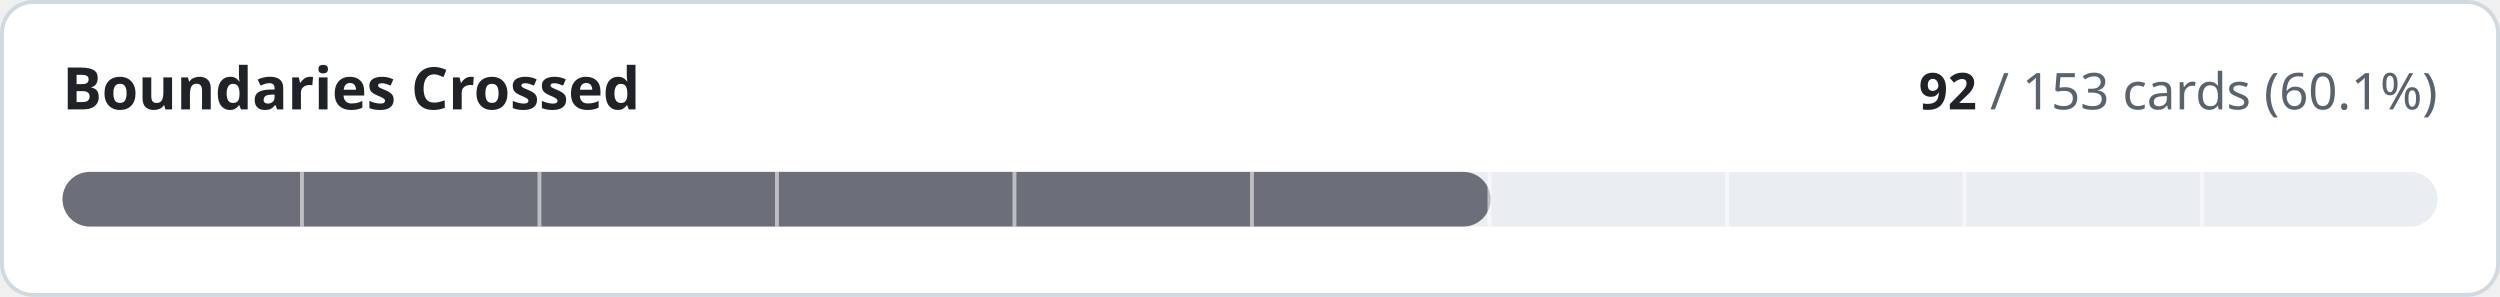
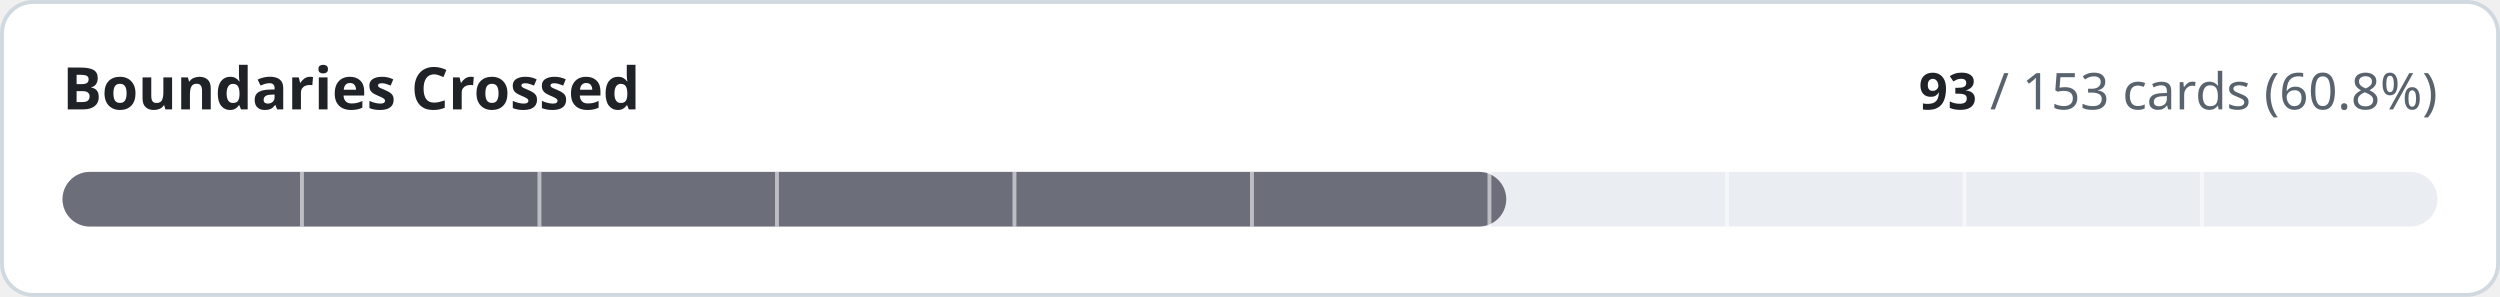
- <svg xmlns="http://www.w3.org/2000/svg" width="640" height="76" viewBox="0 0 640 76" role="img" aria-label="Boundaries Crossed: 92 of 153 cards implemented">
+ <svg xmlns="http://www.w3.org/2000/svg" width="640" height="76" viewBox="0 0 640 76" role="img" aria-label="Boundaries Crossed: 93 of 153 cards implemented">
  <style>
.t{fill:#1f2328}.m{fill:#59636e}.trk{fill:#eaeef2}.bd{stroke:#d1d9e0}.bg{fill:#ffffff}
@media (prefers-color-scheme:dark){.t{fill:#f0f6fc}.m{fill:#9198a1}.trk{fill:#262c36}.bd{stroke:#3d444d}.bg{fill:#0d1117}}
text{font-family:-apple-system,BlinkMacSystemFont,'Segoe UI','Noto Sans',Helvetica,Arial,sans-serif;font-variant-numeric:tabular-nums}
</style>
  <rect class="bg bd" x="0.5" y="0.5" width="639" height="75" rx="8" stroke-width="1" />
  <text class="t" x="16" y="28" font-size="15" font-weight="600">Boundaries Crossed</text>
  <text class="m" x="624" y="28" font-size="13" text-anchor="end">
-     <tspan class="t" font-weight="600">92</tspan> / 153 cards (60.1%)</text>
+     <tspan class="t" font-weight="600">93</tspan> / 153 cards (60.8%)</text>
  <rect class="trk" x="16" y="44" width="608" height="14" rx="7" />
-   <rect x="16" y="44" width="365.6" height="14" rx="7" fill="#6c6f7a" />
+   <rect x="16" y="44" width="369.6" height="14" rx="7" fill="#6c6f7a" />
  <rect x="76.8" y="44" width="1" height="14" class="bg" opacity="0.55" />
  <rect x="137.6" y="44" width="1" height="14" class="bg" opacity="0.55" />
  <rect x="198.4" y="44" width="1" height="14" class="bg" opacity="0.55" />
  <rect x="259.2" y="44" width="1" height="14" class="bg" opacity="0.55" />
  <rect x="320.0" y="44" width="1" height="14" class="bg" opacity="0.55" />
  <rect x="380.8" y="44" width="1" height="14" class="bg" opacity="0.55" />
  <rect x="441.6" y="44" width="1" height="14" class="bg" opacity="0.55" />
  <rect x="502.4" y="44" width="1" height="14" class="bg" opacity="0.55" />
  <rect x="563.2" y="44" width="1" height="14" class="bg" opacity="0.55" />
</svg>
